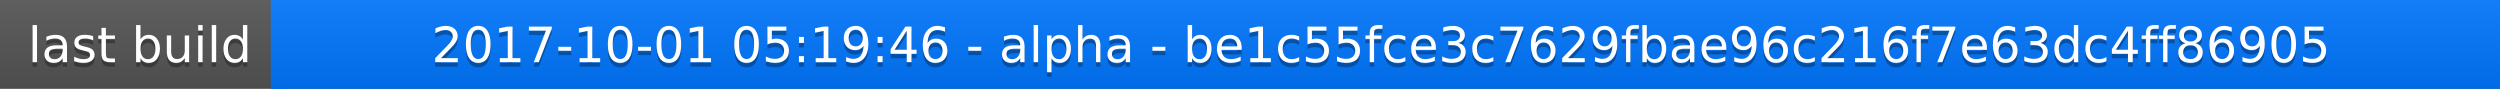
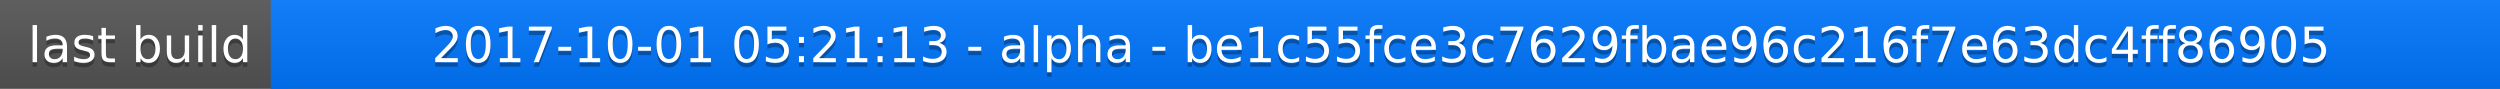
<svg xmlns="http://www.w3.org/2000/svg" width="563" height="20">
  <linearGradient id="a" x2="0" y2="100%">
    <stop offset="0" stop-color="#bbb" stop-opacity=".1" />
    <stop offset="1" stop-opacity=".1" />
  </linearGradient>
  <rect rx="0" width="563" height="20" fill="#555" />
  <rect rx="0" x="61" width="502" height="20" fill="#07f" />
  <path fill="#07f" d="M61 0h4v20h-4z" />
  <rect rx="0" width="563" height="20" fill="url(#a)" />
  <g fill="#fff" text-anchor="middle" font-family="DejaVu Sans,Verdana,Geneva,sans-serif" font-size="11">
    <text x="31.5" y="15" fill="#010101" fill-opacity=".3">last build</text>
    <text x="31.5" y="14">last build</text>
-     <text x="311" y="15" fill="#010101" fill-opacity=".3">2017-10-01 05:19:46 - alpha - be1c55fce3c7629fbae96c216f7e63dc4ff86905</text>
-     <text x="311" y="14">2017-10-01 05:19:46 - alpha - be1c55fce3c7629fbae96c216f7e63dc4ff86905</text>
+     <text x="311" y="15" fill="#010101" fill-opacity=".3">2017-10-01 05:21:13 - alpha - be1c55fce3c7629fbae96c216f7e63dc4ff86905</text>
+     <text x="311" y="14">2017-10-01 05:21:13 - alpha - be1c55fce3c7629fbae96c216f7e63dc4ff86905</text>
  </g>
</svg>
